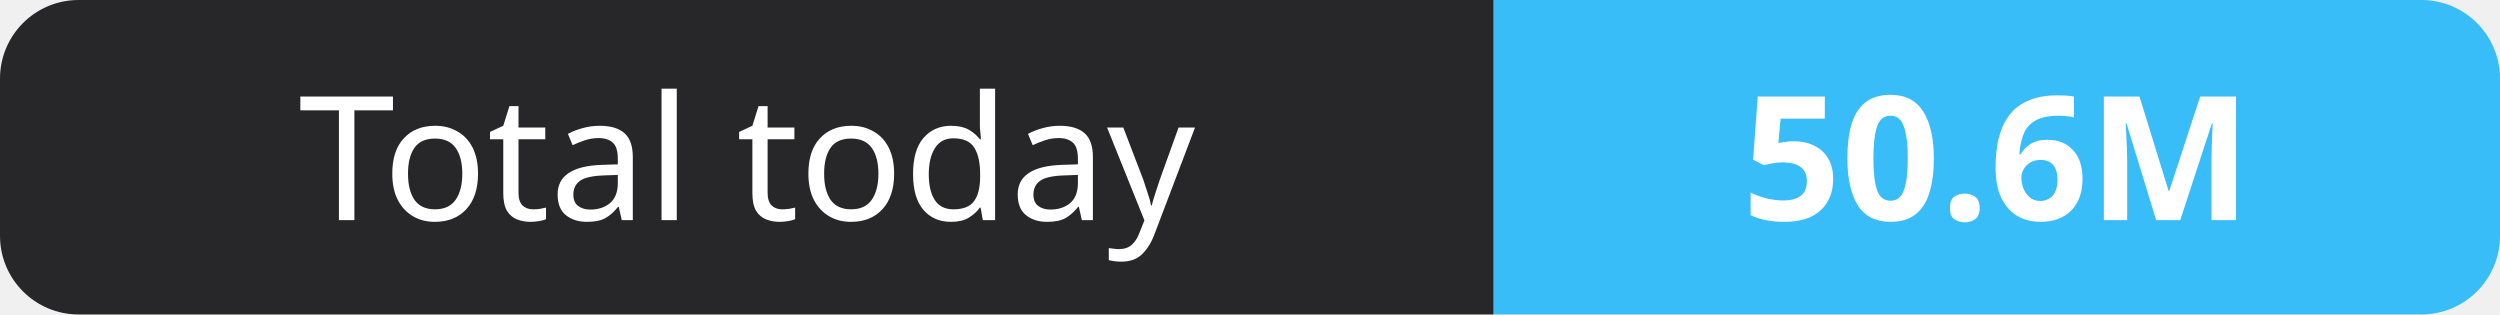
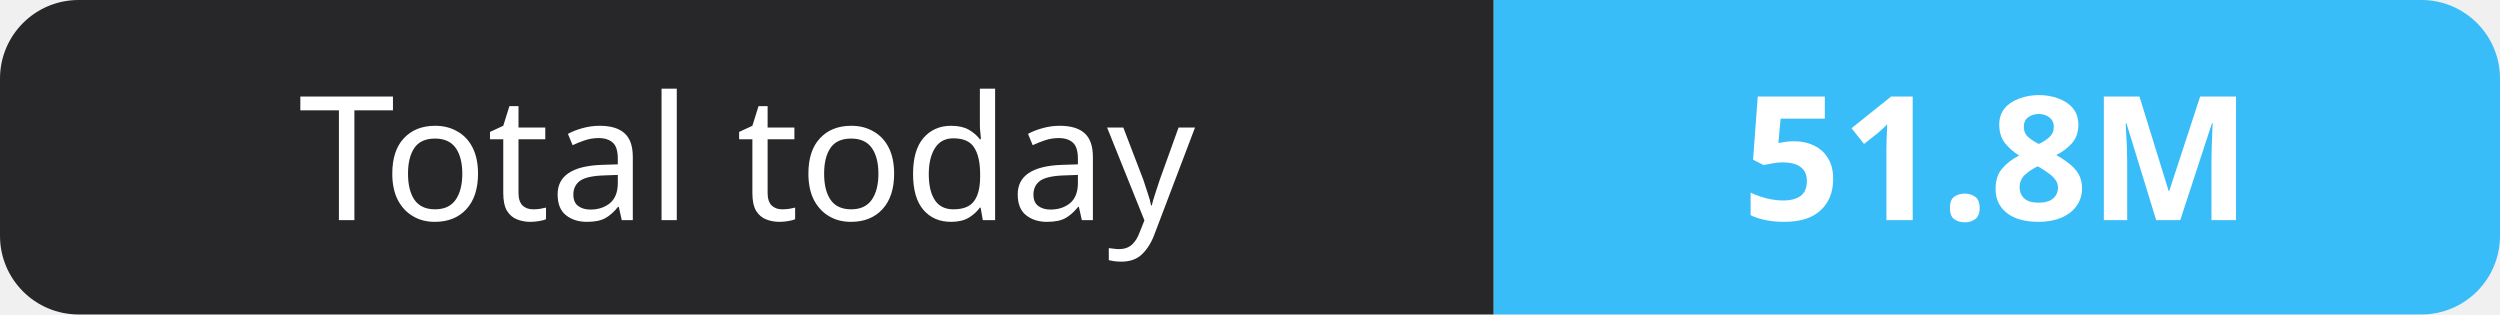
- <svg xmlns="http://www.w3.org/2000/svg" width="159" height="20" role="img" aria-label="Total today: 50.6M">
+ <svg xmlns="http://www.w3.org/2000/svg" width="159" height="20" role="img" aria-label="Total today: 51.8M">
  <clipPath id="r">
    <rect width="159" height="20" rx="5" fill="#fff" />
  </clipPath>
  <g clip-path="url(#r)">
    <rect width="95" height="20" fill="#27272a" />
    <rect x="95" width="64" height="20" fill="#38bdf8" />
  </g>
  <g fill="#fff" text-anchor="middle" font-family="Verdana,Geneva,sans-serif" font-size="11">
    <text x="47.5" y="14">Total today</text>
-     <text x="127.0" y="14" font-weight="700">50.6M</text>
+     <text x="127.0" y="14" font-weight="700">51.8M</text>
  </g>
</svg>
